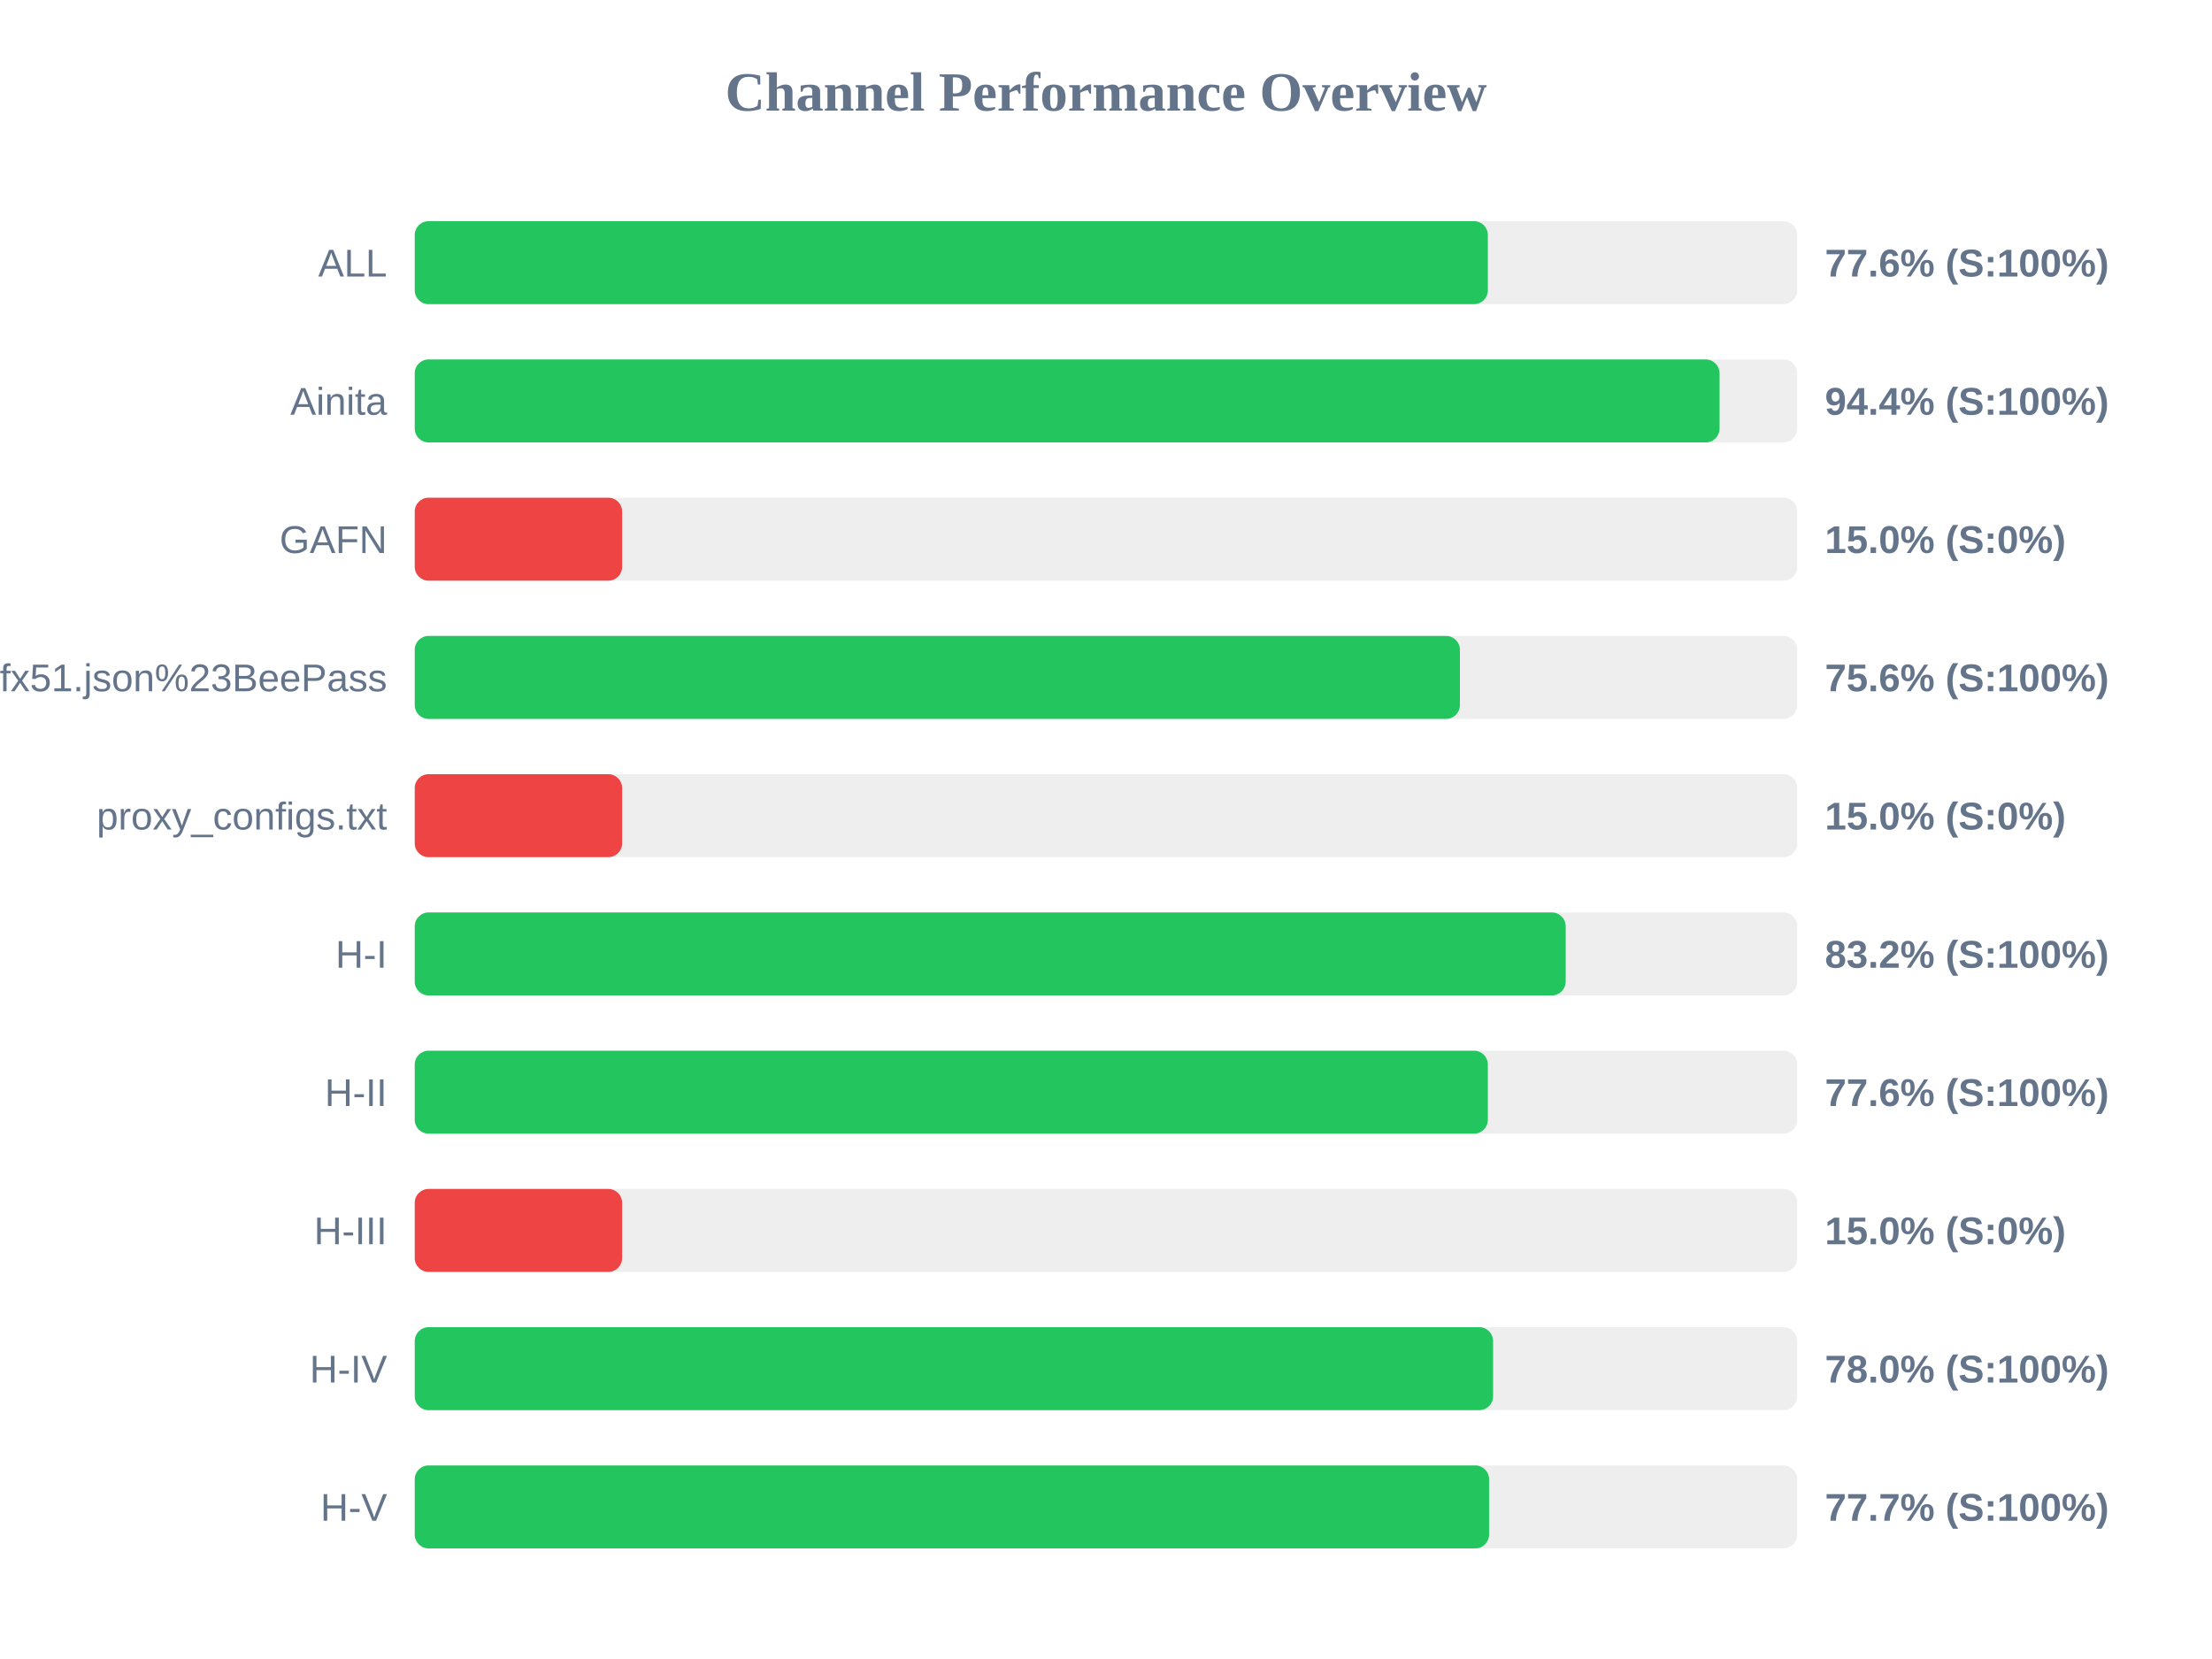
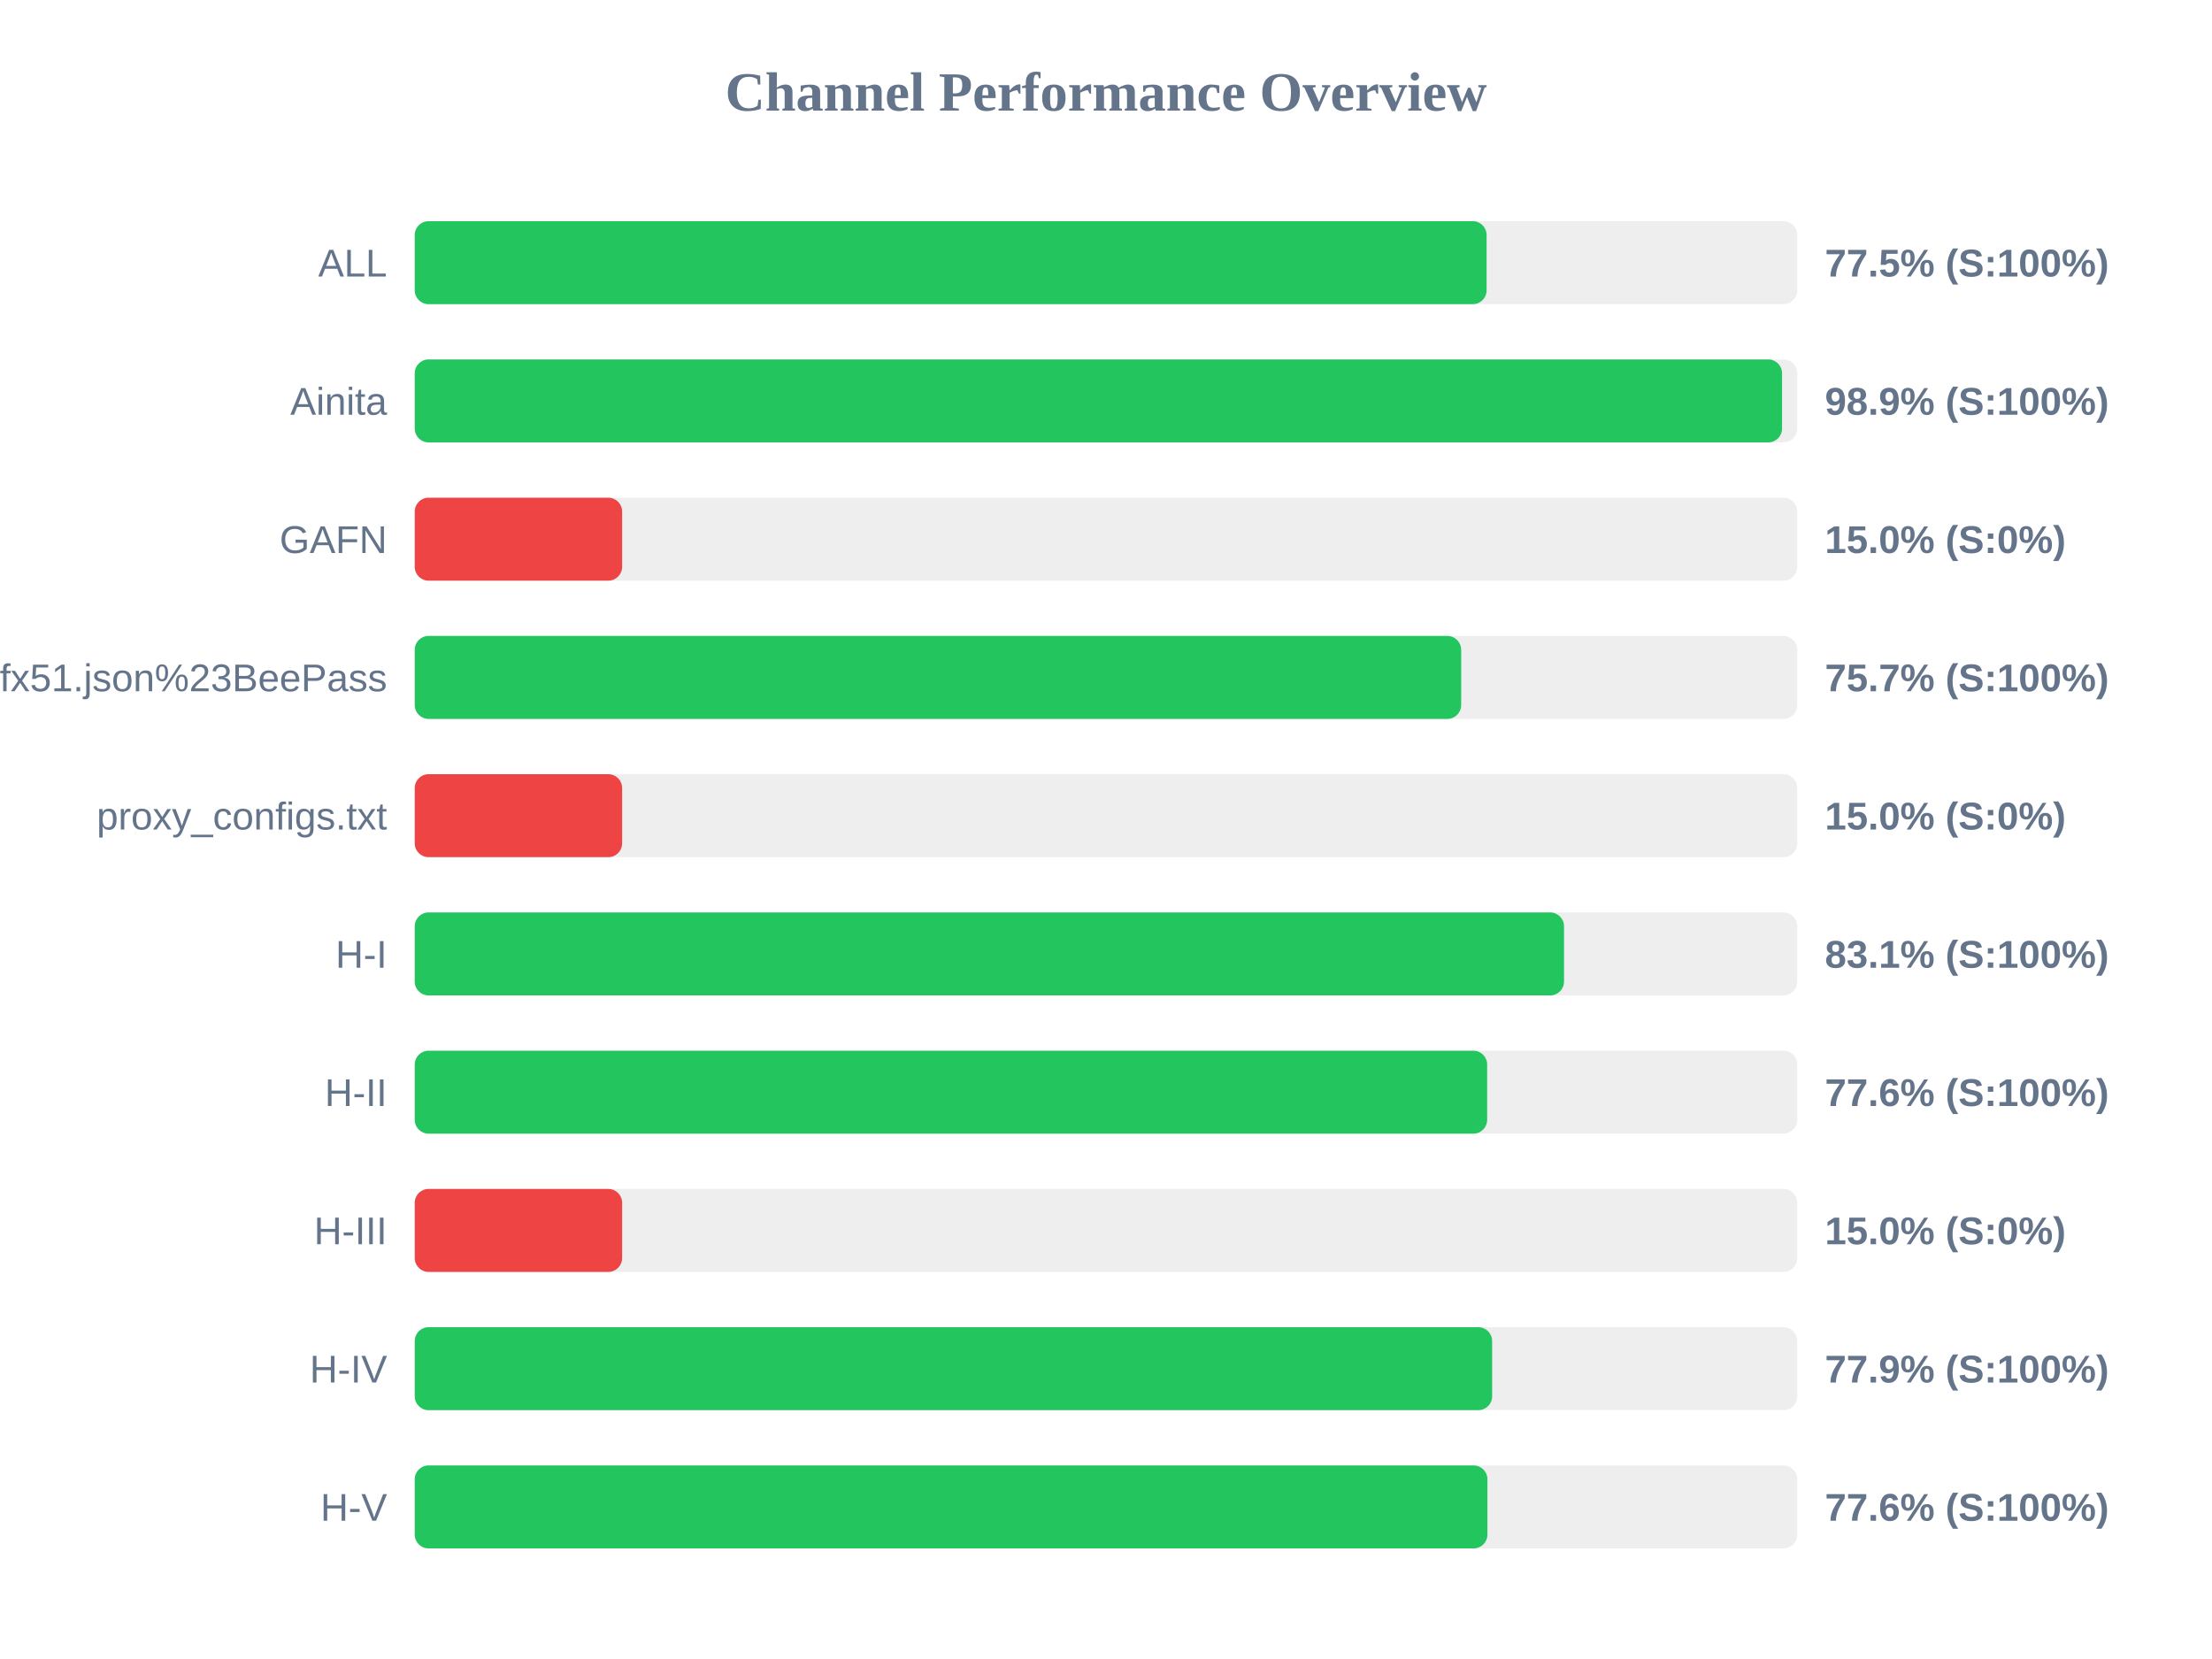
<svg xmlns="http://www.w3.org/2000/svg" width="800" height="600" version="1.1">
  <style>
        .row { font: 14px Arial; fill: #64748b; }
        .score { font: bold 14px Arial; fill: #64748b; }
    </style>
  <text x="400" y="40" text-anchor="middle" font-size="20px" font-weight="bold" fill="#64748b">Channel Performance Overview</text>
  <rect x="150" y="80" width="500" height="30" fill="#eee" rx="5" />
-   <rect x="150" y="80" width="388.1" height="30" fill="#22c55e" rx="5" />
+   <rect x="150" y="80" width="387.65" height="30" fill="#22c55e" rx="5" />
  <text x="140" y="100" text-anchor="end" class="row">ALL</text>
-   <text x="660" y="100" text-anchor="start" class="score">77.6% (S:100%)</text>
+   <text x="660" y="100" text-anchor="start" class="score">77.5% (S:100%)</text>
  <rect x="150" y="130" width="500" height="30" fill="#eee" rx="5" />
-   <rect x="150" y="130" width="471.9" height="30" fill="#22c55e" rx="5" />
+   <rect x="150" y="130" width="494.5" height="30" fill="#22c55e" rx="5" />
  <text x="140" y="150" text-anchor="end" class="row">Ainita</text>
-   <text x="660" y="150" text-anchor="start" class="score">94.4% (S:100%)</text>
+   <text x="660" y="150" text-anchor="start" class="score">98.9% (S:100%)</text>
  <rect x="150" y="180" width="500" height="30" fill="#eee" rx="5" />
  <rect x="150" y="180" width="75.0" height="30" fill="#ef4444" rx="5" />
  <text x="140" y="200" text-anchor="end" class="row">GAFN</text>
  <text x="660" y="200" text-anchor="start" class="score">15.0% (S:0%)</text>
  <rect x="150" y="230" width="500" height="30" fill="#eee" rx="5" />
-   <rect x="150" y="230" width="378.0" height="30" fill="#22c55e" rx="5" />
+   <rect x="150" y="230" width="378.45" height="30" fill="#22c55e" rx="5" />
  <text x="140" y="250" text-anchor="end" class="row">sub?s=ssconf%3A%2F%2Fs3.amazonaws.com%2Fbeedynconprd%2Fzf38bv6oxi1nv3wfkpmxyfl8yj5fargza3foantoalu16vznl0ckxx7bgf1ufx51.json%23BeePass</text>
-   <text x="660" y="250" text-anchor="start" class="score">75.6% (S:100%)</text>
+   <text x="660" y="250" text-anchor="start" class="score">75.7% (S:100%)</text>
  <rect x="150" y="280" width="500" height="30" fill="#eee" rx="5" />
  <rect x="150" y="280" width="75.0" height="30" fill="#ef4444" rx="5" />
  <text x="140" y="300" text-anchor="end" class="row">proxy_configs.txt</text>
  <text x="660" y="300" text-anchor="start" class="score">15.0% (S:0%)</text>
  <rect x="150" y="330" width="500" height="30" fill="#eee" rx="5" />
-   <rect x="150" y="330" width="416.25" height="30" fill="#22c55e" rx="5" />
+   <rect x="150" y="330" width="415.65" height="30" fill="#22c55e" rx="5" />
  <text x="140" y="350" text-anchor="end" class="row">H-I</text>
-   <text x="660" y="350" text-anchor="start" class="score">83.2% (S:100%)</text>
+   <text x="660" y="350" text-anchor="start" class="score">83.1% (S:100%)</text>
  <rect x="150" y="380" width="500" height="30" fill="#eee" rx="5" />
-   <rect x="150" y="380" width="388.1" height="30" fill="#22c55e" rx="5" />
+   <rect x="150" y="380" width="387.85" height="30" fill="#22c55e" rx="5" />
  <text x="140" y="400" text-anchor="end" class="row">H-II</text>
  <text x="660" y="400" text-anchor="start" class="score">77.6% (S:100%)</text>
  <rect x="150" y="430" width="500" height="30" fill="#eee" rx="5" />
  <rect x="150" y="430" width="75.0" height="30" fill="#ef4444" rx="5" />
  <text x="140" y="450" text-anchor="end" class="row">H-III</text>
  <text x="660" y="450" text-anchor="start" class="score">15.0% (S:0%)</text>
  <rect x="150" y="480" width="500" height="30" fill="#eee" rx="5" />
-   <rect x="150" y="480" width="390.0" height="30" fill="#22c55e" rx="5" />
+   <rect x="150" y="480" width="389.65" height="30" fill="#22c55e" rx="5" />
  <text x="140" y="500" text-anchor="end" class="row">H-IV</text>
-   <text x="660" y="500" text-anchor="start" class="score">78.0% (S:100%)</text>
+   <text x="660" y="500" text-anchor="start" class="score">77.9% (S:100%)</text>
  <rect x="150" y="530" width="500" height="30" fill="#eee" rx="5" />
-   <rect x="150" y="530" width="388.55" height="30" fill="#22c55e" rx="5" />
+   <rect x="150" y="530" width="387.95" height="30" fill="#22c55e" rx="5" />
  <text x="140" y="550" text-anchor="end" class="row">H-V</text>
-   <text x="660" y="550" text-anchor="start" class="score">77.7% (S:100%)</text>
+   <text x="660" y="550" text-anchor="start" class="score">77.6% (S:100%)</text>
</svg>
